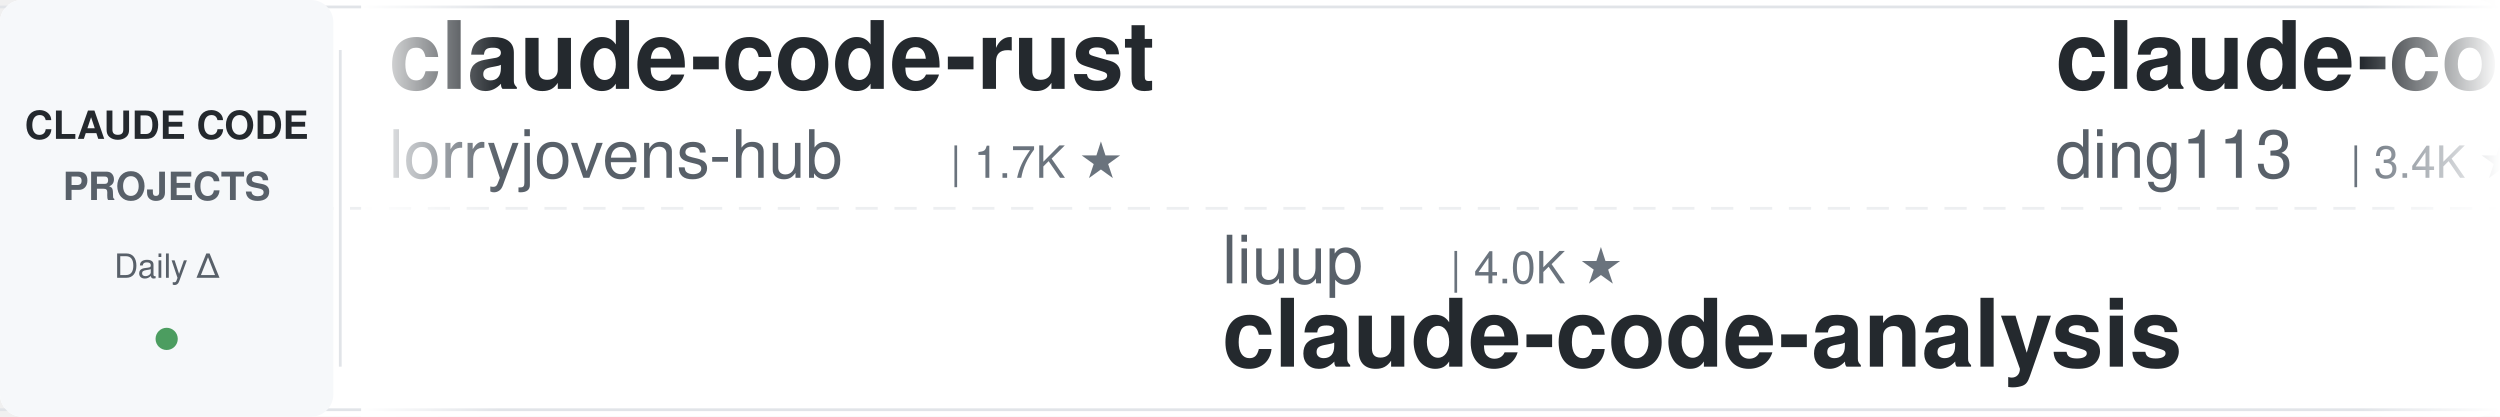
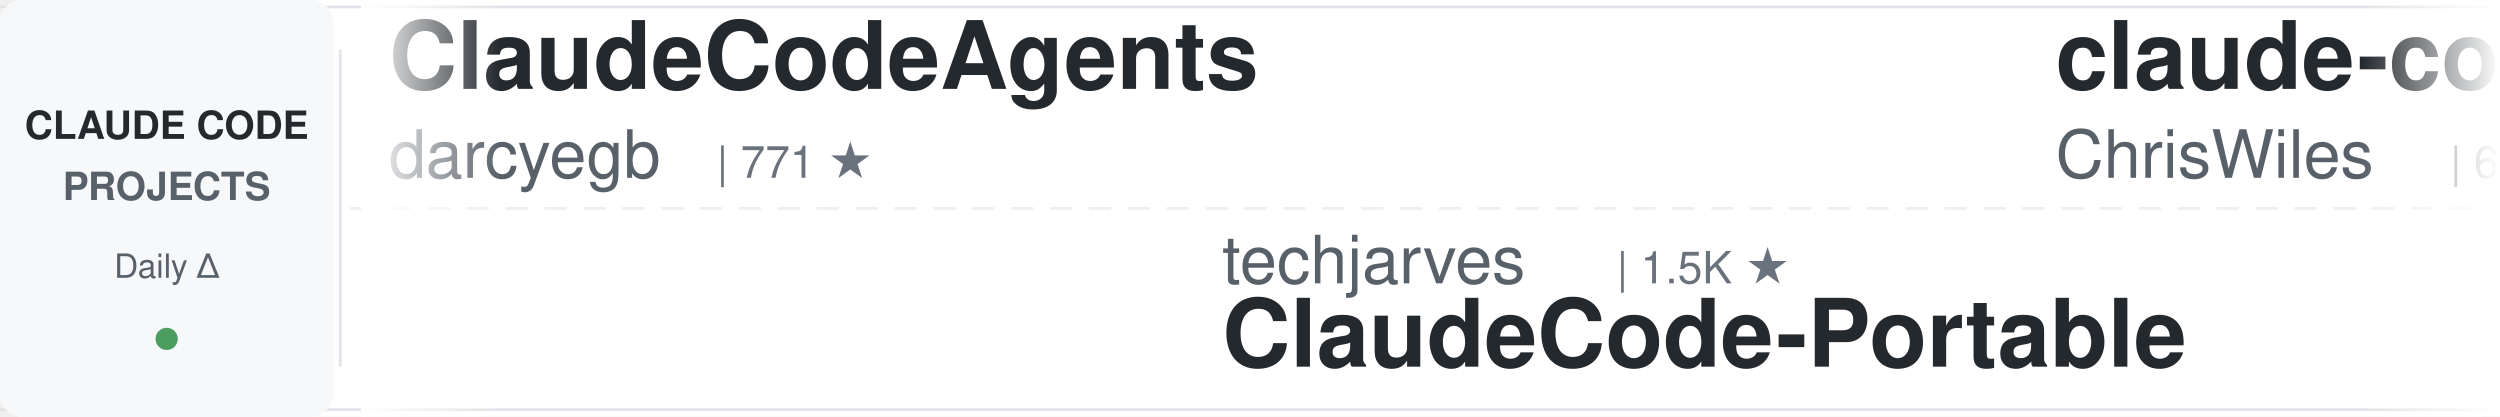
<svg xmlns="http://www.w3.org/2000/svg" width="900" height="150">
  <defs>
    <linearGradient id="leftFade" x1="0%" y1="0%" x2="100%" y2="0%">
      <stop offset="0%" style="stop-color:#ffffff;stop-opacity:1" />
      <stop offset="100%" style="stop-color:#ffffff;stop-opacity:0" />
    </linearGradient>
    <linearGradient id="rightFade" x1="0%" y1="0%" x2="100%" y2="0%">
      <stop offset="0%" style="stop-color:#ffffff;stop-opacity:0" />
      <stop offset="100%" style="stop-color:#ffffff;stop-opacity:1" />
    </linearGradient>
  </defs>
  <rect width="900" height="150" fill="#ffffff" rx="8" />
  <rect x="0" y="2" width="900" height="1" fill="#e1e4e8" />
  <rect x="0" y="147" width="900" height="1" fill="#e1e4e8" />
  <line x1="0" y1="75" x2="900" y2="75" stroke="#e1e4e8" stroke-width="1" stroke-dasharray="8 6" opacity="0.6" />
  <rect x="0" y="0" width="120" height="150" fill="#f6f8fa" rx="8" />
  <text x="60" y="50" font-family="-apple-system, BlinkMacSystemFont, 'Segoe UI', Helvetica, Arial, sans-serif" font-size="14" font-weight="600" fill="#24292e" text-anchor="middle">CLAUDE CODE</text>
  <text x="60" y="72" font-family="-apple-system, BlinkMacSystemFont, 'Segoe UI', Helvetica, Arial, sans-serif" font-size="14" font-weight="600" fill="#586069" text-anchor="middle">PROJECTS</text>
  <text x="60" y="100" font-family="-apple-system, BlinkMacSystemFont, 'Segoe UI', Helvetica, Arial, sans-serif" font-size="12" font-weight="500" fill="#586069" text-anchor="middle">Daily Δ</text>
  <circle cx="60" cy="122" r="4" fill="#22863a" opacity="0.8" />
  <rect x="122" y="18" width="1" height="114" fill="#e1e4e8" />
  <clipPath id="tickerClip">
    <rect x="130" y="0" width="770" height="150" />
  </clipPath>
  <g clip-path="url(#tickerClip)">
    <g id="tickerItems">
      <animateTransform attributeName="transform" attributeType="XML" type="translate" from="0 0" to="-3000 0" dur="54s" repeatCount="indefinite" />
      <g transform="translate(0, 0)">
-         <text x="140" y="32" font-family="-apple-system, BlinkMacSystemFont, 'Segoe UI', Helvetica, Arial, sans-serif" font-size="34" font-weight="600" fill="#24292e">claude-code-rust</text>
-         <text x="140" y="64" font-family="-apple-system, BlinkMacSystemFont, 'Segoe UI', Helvetica, Arial, sans-serif" font-size="24" font-weight="400" fill="#586069">lorryjovens-hub</text>
-         <text x="342" y="64" font-family="-apple-system, BlinkMacSystemFont, 'Segoe UI', Helvetica, Arial, sans-serif" font-size="16" font-weight="500" fill="#6a737d">| 1.7K ★</text>
+         <text x="140" y="32" font-family="-apple-system, BlinkMacSystemFont, 'Segoe UI', Helvetica, Arial, sans-serif" font-size="34" font-weight="600" fill="#24292e">ClaudeCodeAgents</text>
+         <text x="140" y="64" font-family="-apple-system, BlinkMacSystemFont, 'Segoe UI', Helvetica, Arial, sans-serif" font-size="24" font-weight="400" fill="#586069">darcyegb</text>
+         <text x="258" y="64" font-family="-apple-system, BlinkMacSystemFont, 'Segoe UI', Helvetica, Arial, sans-serif" font-size="16" font-weight="500" fill="#6a737d">| 771 ★</text>
      </g>
      <g transform="translate(300, 0)">
-         <text x="140" y="102" font-family="-apple-system, BlinkMacSystemFont, 'Segoe UI', Helvetica, Arial, sans-serif" font-size="24" font-weight="400" fill="#586069">liuup</text>
-         <text x="222" y="102" font-family="-apple-system, BlinkMacSystemFont, 'Segoe UI', Helvetica, Arial, sans-serif" font-size="16" font-weight="500" fill="#6a737d">| 4.0K ★</text>
-         <text x="140" y="132" font-family="-apple-system, BlinkMacSystemFont, 'Segoe UI', Helvetica, Arial, sans-serif" font-size="34" font-weight="600" fill="#24292e">claude-code-analysis</text>
+         <text x="140" y="102" font-family="-apple-system, BlinkMacSystemFont, 'Segoe UI', Helvetica, Arial, sans-serif" font-size="24" font-weight="400" fill="#586069">techjarves</text>
+         <text x="282" y="102" font-family="-apple-system, BlinkMacSystemFont, 'Segoe UI', Helvetica, Arial, sans-serif" font-size="16" font-weight="500" fill="#6a737d">| 1.5K ★</text>
+         <text x="140" y="132" font-family="-apple-system, BlinkMacSystemFont, 'Segoe UI', Helvetica, Arial, sans-serif" font-size="34" font-weight="600" fill="#24292e">ClaudeCode-Portable</text>
      </g>
      <g transform="translate(600, 0)">
-         <text x="140" y="32" font-family="-apple-system, BlinkMacSystemFont, 'Segoe UI', Helvetica, Arial, sans-serif" font-size="34" font-weight="600" fill="#24292e">claude-code-hub</text>
-         <text x="140" y="64" font-family="-apple-system, BlinkMacSystemFont, 'Segoe UI', Helvetica, Arial, sans-serif" font-size="24" font-weight="400" fill="#586069">ding113</text>
-         <text x="246" y="64" font-family="-apple-system, BlinkMacSystemFont, 'Segoe UI', Helvetica, Arial, sans-serif" font-size="16" font-weight="500" fill="#6a737d">| 3.4K ★</text>
+         <text x="140" y="32" font-family="-apple-system, BlinkMacSystemFont, 'Segoe UI', Helvetica, Arial, sans-serif" font-size="34" font-weight="600" fill="#24292e">claude-code-showcase</text>
+         <text x="140" y="64" font-family="-apple-system, BlinkMacSystemFont, 'Segoe UI', Helvetica, Arial, sans-serif" font-size="24" font-weight="400" fill="#586069">ChrisWiles</text>
+         <text x="282" y="64" font-family="-apple-system, BlinkMacSystemFont, 'Segoe UI', Helvetica, Arial, sans-serif" font-size="16" font-weight="500" fill="#6a737d">| 6.1K ★</text>
      </g>
      <g transform="translate(900, 0)">
-         <text x="140" y="102" font-family="-apple-system, BlinkMacSystemFont, 'Segoe UI', Helvetica, Arial, sans-serif" font-size="24" font-weight="400" fill="#586069">anthropics</text>
-         <text x="282" y="102" font-family="-apple-system, BlinkMacSystemFont, 'Segoe UI', Helvetica, Arial, sans-serif" font-size="16" font-weight="500" fill="#6a737d">| 9.4K ★</text>
-         <text x="140" y="132" font-family="-apple-system, BlinkMacSystemFont, 'Segoe UI', Helvetica, Arial, sans-serif" font-size="34" font-weight="600" fill="#24292e">claude-code-action</text>
+         <text x="140" y="102" font-family="-apple-system, BlinkMacSystemFont, 'Segoe UI', Helvetica, Arial, sans-serif" font-size="24" font-weight="400" fill="#586069">alejandrobalderas</text>
+         <text x="366" y="102" font-family="-apple-system, BlinkMacSystemFont, 'Segoe UI', Helvetica, Arial, sans-serif" font-size="16" font-weight="500" fill="#6a737d">| 3.0K ★</text>
+         <text x="140" y="132" font-family="-apple-system, BlinkMacSystemFont, 'Segoe UI', Helvetica, Arial, sans-serif" font-size="34" font-weight="600" fill="#24292e">claude-code-from-source</text>
      </g>
      <g transform="translate(1200, 0)">
-         <text x="140" y="32" font-family="-apple-system, BlinkMacSystemFont, 'Segoe UI', Helvetica, Arial, sans-serif" font-size="34" font-weight="600" fill="#24292e">Claude-Code-Usage-Monito...</text>
-         <text x="140" y="64" font-family="-apple-system, BlinkMacSystemFont, 'Segoe UI', Helvetica, Arial, sans-serif" font-size="24" font-weight="400" fill="#586069">Maciek-roboblog</text>
-         <text x="342" y="64" font-family="-apple-system, BlinkMacSystemFont, 'Segoe UI', Helvetica, Arial, sans-serif" font-size="16" font-weight="500" fill="#6a737d">| 8.7K ★</text>
+         <text x="140" y="32" font-family="-apple-system, BlinkMacSystemFont, 'Segoe UI', Helvetica, Arial, sans-serif" font-size="34" font-weight="600" fill="#24292e">claude-code-system-promp...</text>
+         <text x="140" y="64" font-family="-apple-system, BlinkMacSystemFont, 'Segoe UI', Helvetica, Arial, sans-serif" font-size="24" font-weight="400" fill="#586069">Piebald-AI</text>
+         <text x="282" y="64" font-family="-apple-system, BlinkMacSystemFont, 'Segoe UI', Helvetica, Arial, sans-serif" font-size="16" font-weight="500" fill="#6a737d">| 12.8K ★</text>
      </g>
      <g transform="translate(1500, 0)">
-         <text x="140" y="102" font-family="-apple-system, BlinkMacSystemFont, 'Segoe UI', Helvetica, Arial, sans-serif" font-size="24" font-weight="400" fill="#586069">1rgs</text>
-         <text x="210" y="102" font-family="-apple-system, BlinkMacSystemFont, 'Segoe UI', Helvetica, Arial, sans-serif" font-size="16" font-weight="500" fill="#6a737d">| 3.8K ★</text>
-         <text x="140" y="132" font-family="-apple-system, BlinkMacSystemFont, 'Segoe UI', Helvetica, Arial, sans-serif" font-size="34" font-weight="600" fill="#24292e">claude-code-proxy</text>
+         <text x="140" y="102" font-family="-apple-system, BlinkMacSystemFont, 'Segoe UI', Helvetica, Arial, sans-serif" font-size="24" font-weight="400" fill="#586069">diet103</text>
+         <text x="246" y="102" font-family="-apple-system, BlinkMacSystemFont, 'Segoe UI', Helvetica, Arial, sans-serif" font-size="16" font-weight="500" fill="#6a737d">| 10.0K ★</text>
+         <text x="140" y="132" font-family="-apple-system, BlinkMacSystemFont, 'Segoe UI', Helvetica, Arial, sans-serif" font-size="34" font-weight="600" fill="#24292e">claude-code-infrastructu...</text>
      </g>
      <g transform="translate(1800, 0)">
-         <text x="140" y="32" font-family="-apple-system, BlinkMacSystemFont, 'Segoe UI', Helvetica, Arial, sans-serif" font-size="34" font-weight="600" fill="#24292e">claude-code-from-source</text>
-         <text x="140" y="64" font-family="-apple-system, BlinkMacSystemFont, 'Segoe UI', Helvetica, Arial, sans-serif" font-size="24" font-weight="400" fill="#586069">alejandrobalderas</text>
-         <text x="366" y="64" font-family="-apple-system, BlinkMacSystemFont, 'Segoe UI', Helvetica, Arial, sans-serif" font-size="16" font-weight="500" fill="#6a737d">| 3.0K ★</text>
+         <text x="140" y="32" font-family="-apple-system, BlinkMacSystemFont, 'Segoe UI', Helvetica, Arial, sans-serif" font-size="34" font-weight="600" fill="#24292e">claude-code-video-toolki...</text>
+         <text x="140" y="64" font-family="-apple-system, BlinkMacSystemFont, 'Segoe UI', Helvetica, Arial, sans-serif" font-size="24" font-weight="400" fill="#586069">digitalsamba</text>
+         <text x="306" y="64" font-family="-apple-system, BlinkMacSystemFont, 'Segoe UI', Helvetica, Arial, sans-serif" font-size="16" font-weight="500" fill="#6a737d">| 2.2K ★</text>
      </g>
      <g transform="translate(2100, 0)">
-         <text x="140" y="102" font-family="-apple-system, BlinkMacSystemFont, 'Segoe UI', Helvetica, Arial, sans-serif" font-size="24" font-weight="400" fill="#586069">ponponon</text>
-         <text x="258" y="102" font-family="-apple-system, BlinkMacSystemFont, 'Segoe UI', Helvetica, Arial, sans-serif" font-size="16" font-weight="500" fill="#6a737d">| 2.3K ★</text>
-         <text x="140" y="132" font-family="-apple-system, BlinkMacSystemFont, 'Segoe UI', Helvetica, Arial, sans-serif" font-size="34" font-weight="600" fill="#24292e">claude_code_src</text>
+         <text x="140" y="102" font-family="-apple-system, BlinkMacSystemFont, 'Segoe UI', Helvetica, Arial, sans-serif" font-size="24" font-weight="400" fill="#586069">Maciek-roboblog</text>
+         <text x="342" y="102" font-family="-apple-system, BlinkMacSystemFont, 'Segoe UI', Helvetica, Arial, sans-serif" font-size="16" font-weight="500" fill="#6a737d">| 8.7K ★</text>
+         <text x="140" y="132" font-family="-apple-system, BlinkMacSystemFont, 'Segoe UI', Helvetica, Arial, sans-serif" font-size="34" font-weight="600" fill="#24292e">Claude-Code-Usage-Monito...</text>
      </g>
      <g transform="translate(2400, 0)">
-         <text x="140" y="32" font-family="-apple-system, BlinkMacSystemFont, 'Segoe UI', Helvetica, Arial, sans-serif" font-size="34" font-weight="600" fill="#24292e">claude-coder</text>
-         <text x="140" y="64" font-family="-apple-system, BlinkMacSystemFont, 'Segoe UI', Helvetica, Arial, sans-serif" font-size="24" font-weight="400" fill="#586069">kodu-ai</text>
-         <text x="246" y="64" font-family="-apple-system, BlinkMacSystemFont, 'Segoe UI', Helvetica, Arial, sans-serif" font-size="16" font-weight="500" fill="#6a737d">| 5.2K ★</text>
+         <text x="140" y="32" font-family="-apple-system, BlinkMacSystemFont, 'Segoe UI', Helvetica, Arial, sans-serif" font-size="34" font-weight="600" fill="#24292e">claude-code-hooks-master...</text>
+         <text x="140" y="64" font-family="-apple-system, BlinkMacSystemFont, 'Segoe UI', Helvetica, Arial, sans-serif" font-size="24" font-weight="400" fill="#586069">disler</text>
+         <text x="234" y="64" font-family="-apple-system, BlinkMacSystemFont, 'Segoe UI', Helvetica, Arial, sans-serif" font-size="16" font-weight="500" fill="#6a737d">| 3.9K ★</text>
      </g>
      <g transform="translate(2700, 0)">
-         <text x="140" y="102" font-family="-apple-system, BlinkMacSystemFont, 'Segoe UI', Helvetica, Arial, sans-serif" font-size="24" font-weight="400" fill="#586069">affaan-m</text>
-         <text x="258" y="102" font-family="-apple-system, BlinkMacSystemFont, 'Segoe UI', Helvetica, Arial, sans-serif" font-size="16" font-weight="500" fill="#6a737d">| 271.7K ★</text>
-         <text x="140" y="132" font-family="-apple-system, BlinkMacSystemFont, 'Segoe UI', Helvetica, Arial, sans-serif" font-size="34" font-weight="600" fill="#24292e">ECC</text>
+         <text x="140" y="102" font-family="-apple-system, BlinkMacSystemFont, 'Segoe UI', Helvetica, Arial, sans-serif" font-size="24" font-weight="400" fill="#586069">anthropics</text>
+         <text x="282" y="102" font-family="-apple-system, BlinkMacSystemFont, 'Segoe UI', Helvetica, Arial, sans-serif" font-size="16" font-weight="500" fill="#6a737d">| 994 ★</text>
+         <text x="140" y="132" font-family="-apple-system, BlinkMacSystemFont, 'Segoe UI', Helvetica, Arial, sans-serif" font-size="34" font-weight="600" fill="#24292e">claude-code-base-action</text>
      </g>
      <g transform="translate(3000, 0)">
-         <text x="140" y="32" font-family="-apple-system, BlinkMacSystemFont, 'Segoe UI', Helvetica, Arial, sans-serif" font-size="34" font-weight="600" fill="#24292e">claude-code-rust</text>
-         <text x="140" y="64" font-family="-apple-system, BlinkMacSystemFont, 'Segoe UI', Helvetica, Arial, sans-serif" font-size="24" font-weight="400" fill="#586069">lorryjovens-hub</text>
-         <text x="342" y="64" font-family="-apple-system, BlinkMacSystemFont, 'Segoe UI', Helvetica, Arial, sans-serif" font-size="16" font-weight="500" fill="#6a737d">| 1.7K ★</text>
+         <text x="140" y="32" font-family="-apple-system, BlinkMacSystemFont, 'Segoe UI', Helvetica, Arial, sans-serif" font-size="34" font-weight="600" fill="#24292e">ClaudeCodeAgents</text>
+         <text x="140" y="64" font-family="-apple-system, BlinkMacSystemFont, 'Segoe UI', Helvetica, Arial, sans-serif" font-size="24" font-weight="400" fill="#586069">darcyegb</text>
+         <text x="258" y="64" font-family="-apple-system, BlinkMacSystemFont, 'Segoe UI', Helvetica, Arial, sans-serif" font-size="16" font-weight="500" fill="#6a737d">| 771 ★</text>
      </g>
      <g transform="translate(3300, 0)">
-         <text x="140" y="102" font-family="-apple-system, BlinkMacSystemFont, 'Segoe UI', Helvetica, Arial, sans-serif" font-size="24" font-weight="400" fill="#586069">liuup</text>
-         <text x="222" y="102" font-family="-apple-system, BlinkMacSystemFont, 'Segoe UI', Helvetica, Arial, sans-serif" font-size="16" font-weight="500" fill="#6a737d">| 4.0K ★</text>
-         <text x="140" y="132" font-family="-apple-system, BlinkMacSystemFont, 'Segoe UI', Helvetica, Arial, sans-serif" font-size="34" font-weight="600" fill="#24292e">claude-code-analysis</text>
+         <text x="140" y="102" font-family="-apple-system, BlinkMacSystemFont, 'Segoe UI', Helvetica, Arial, sans-serif" font-size="24" font-weight="400" fill="#586069">techjarves</text>
+         <text x="282" y="102" font-family="-apple-system, BlinkMacSystemFont, 'Segoe UI', Helvetica, Arial, sans-serif" font-size="16" font-weight="500" fill="#6a737d">| 1.5K ★</text>
+         <text x="140" y="132" font-family="-apple-system, BlinkMacSystemFont, 'Segoe UI', Helvetica, Arial, sans-serif" font-size="34" font-weight="600" fill="#24292e">ClaudeCode-Portable</text>
      </g>
      <g transform="translate(3600, 0)">
-         <text x="140" y="32" font-family="-apple-system, BlinkMacSystemFont, 'Segoe UI', Helvetica, Arial, sans-serif" font-size="34" font-weight="600" fill="#24292e">claude-code-hub</text>
-         <text x="140" y="64" font-family="-apple-system, BlinkMacSystemFont, 'Segoe UI', Helvetica, Arial, sans-serif" font-size="24" font-weight="400" fill="#586069">ding113</text>
-         <text x="246" y="64" font-family="-apple-system, BlinkMacSystemFont, 'Segoe UI', Helvetica, Arial, sans-serif" font-size="16" font-weight="500" fill="#6a737d">| 3.4K ★</text>
+         <text x="140" y="32" font-family="-apple-system, BlinkMacSystemFont, 'Segoe UI', Helvetica, Arial, sans-serif" font-size="34" font-weight="600" fill="#24292e">claude-code-showcase</text>
+         <text x="140" y="64" font-family="-apple-system, BlinkMacSystemFont, 'Segoe UI', Helvetica, Arial, sans-serif" font-size="24" font-weight="400" fill="#586069">ChrisWiles</text>
+         <text x="282" y="64" font-family="-apple-system, BlinkMacSystemFont, 'Segoe UI', Helvetica, Arial, sans-serif" font-size="16" font-weight="500" fill="#6a737d">| 6.1K ★</text>
      </g>
      <g transform="translate(3900, 0)">
-         <text x="140" y="102" font-family="-apple-system, BlinkMacSystemFont, 'Segoe UI', Helvetica, Arial, sans-serif" font-size="24" font-weight="400" fill="#586069">anthropics</text>
-         <text x="282" y="102" font-family="-apple-system, BlinkMacSystemFont, 'Segoe UI', Helvetica, Arial, sans-serif" font-size="16" font-weight="500" fill="#6a737d">| 9.4K ★</text>
-         <text x="140" y="132" font-family="-apple-system, BlinkMacSystemFont, 'Segoe UI', Helvetica, Arial, sans-serif" font-size="34" font-weight="600" fill="#24292e">claude-code-action</text>
+         <text x="140" y="102" font-family="-apple-system, BlinkMacSystemFont, 'Segoe UI', Helvetica, Arial, sans-serif" font-size="24" font-weight="400" fill="#586069">alejandrobalderas</text>
+         <text x="366" y="102" font-family="-apple-system, BlinkMacSystemFont, 'Segoe UI', Helvetica, Arial, sans-serif" font-size="16" font-weight="500" fill="#6a737d">| 3.0K ★</text>
+         <text x="140" y="132" font-family="-apple-system, BlinkMacSystemFont, 'Segoe UI', Helvetica, Arial, sans-serif" font-size="34" font-weight="600" fill="#24292e">claude-code-from-source</text>
      </g>
    </g>
  </g>
  <rect x="130" y="0" width="50" height="150" fill="url(#leftFade)" />
  <rect x="850" y="0" width="50" height="150" fill="url(#rightFade)" />
</svg>
